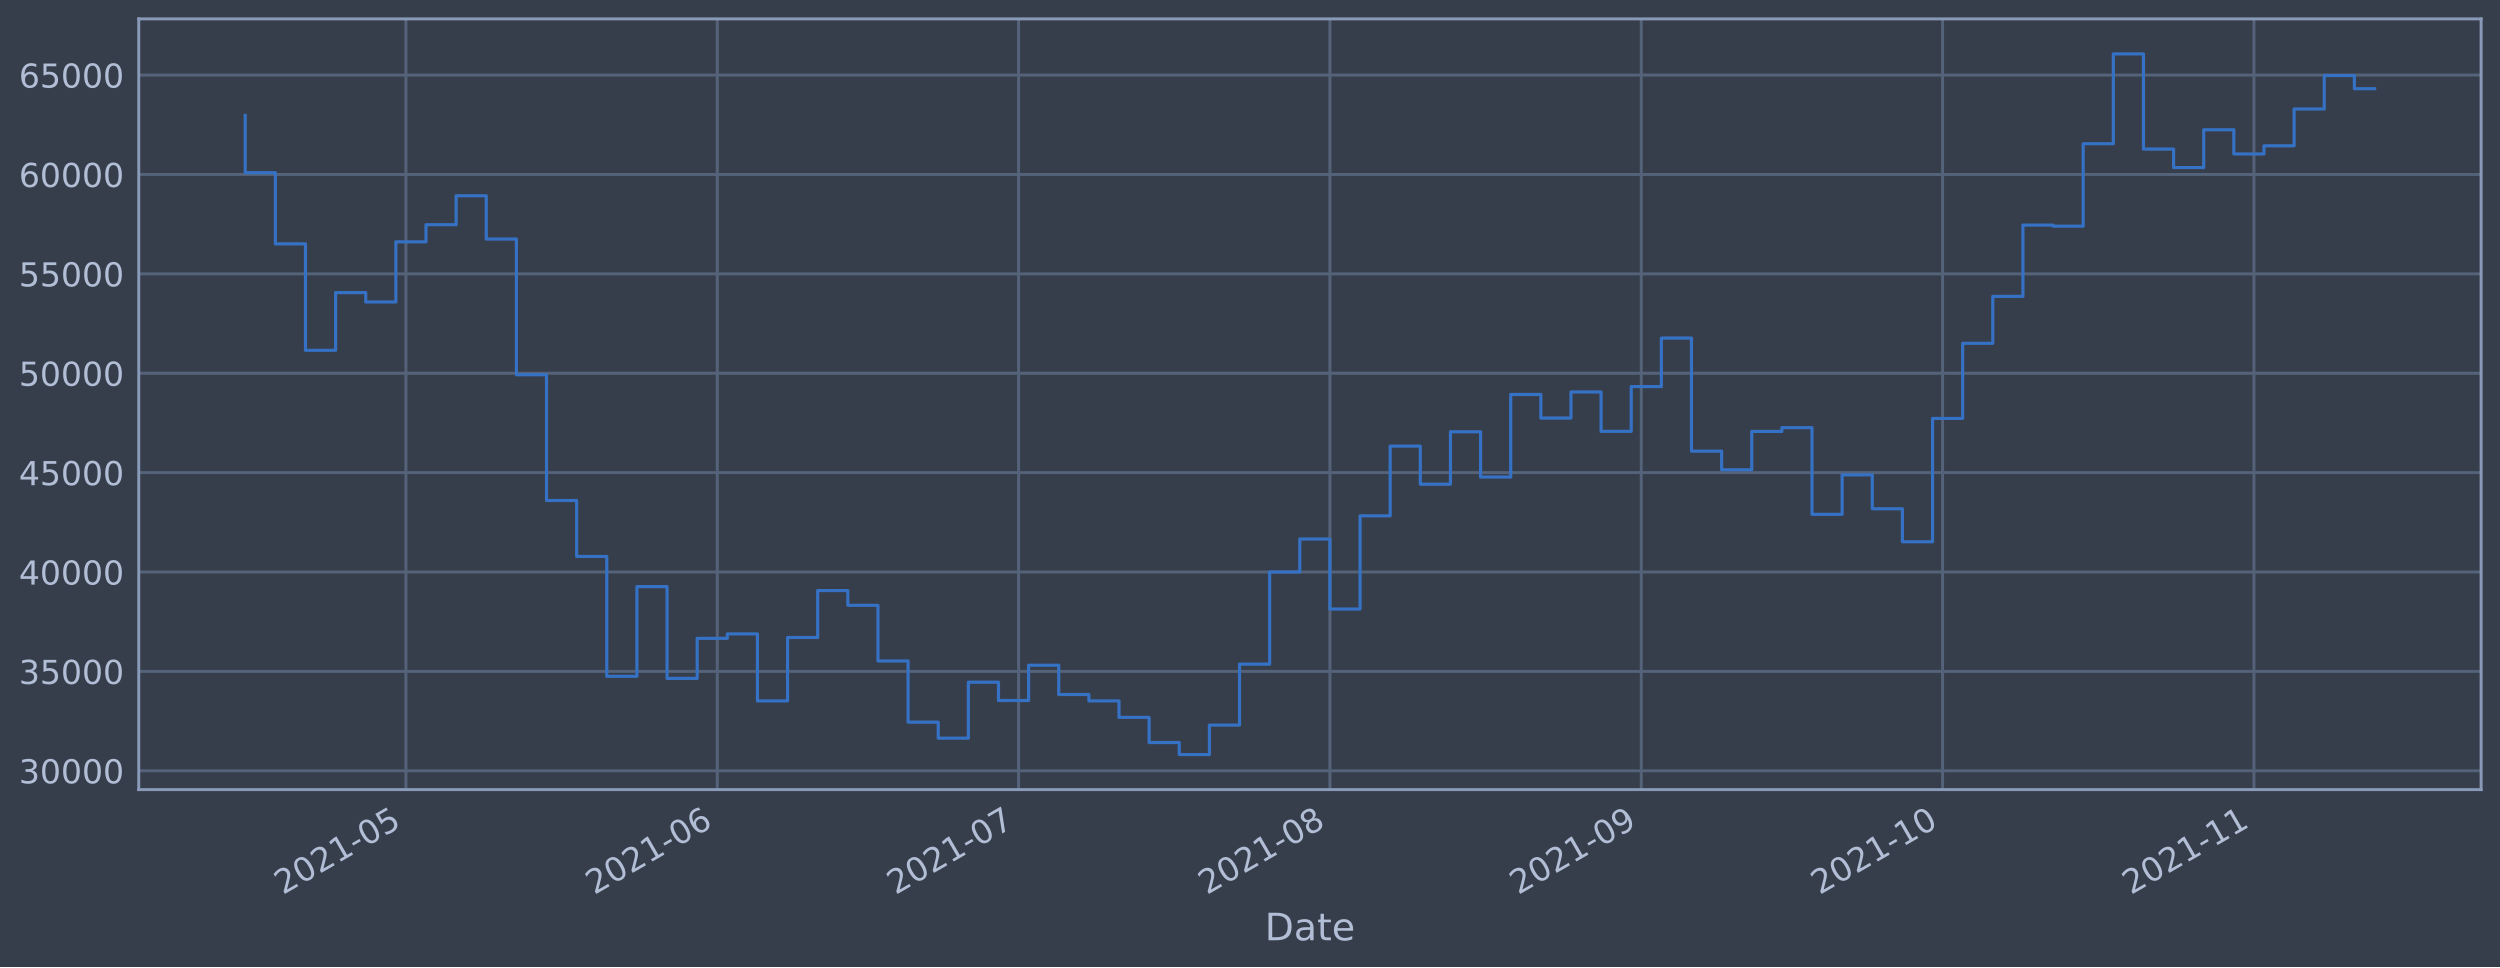
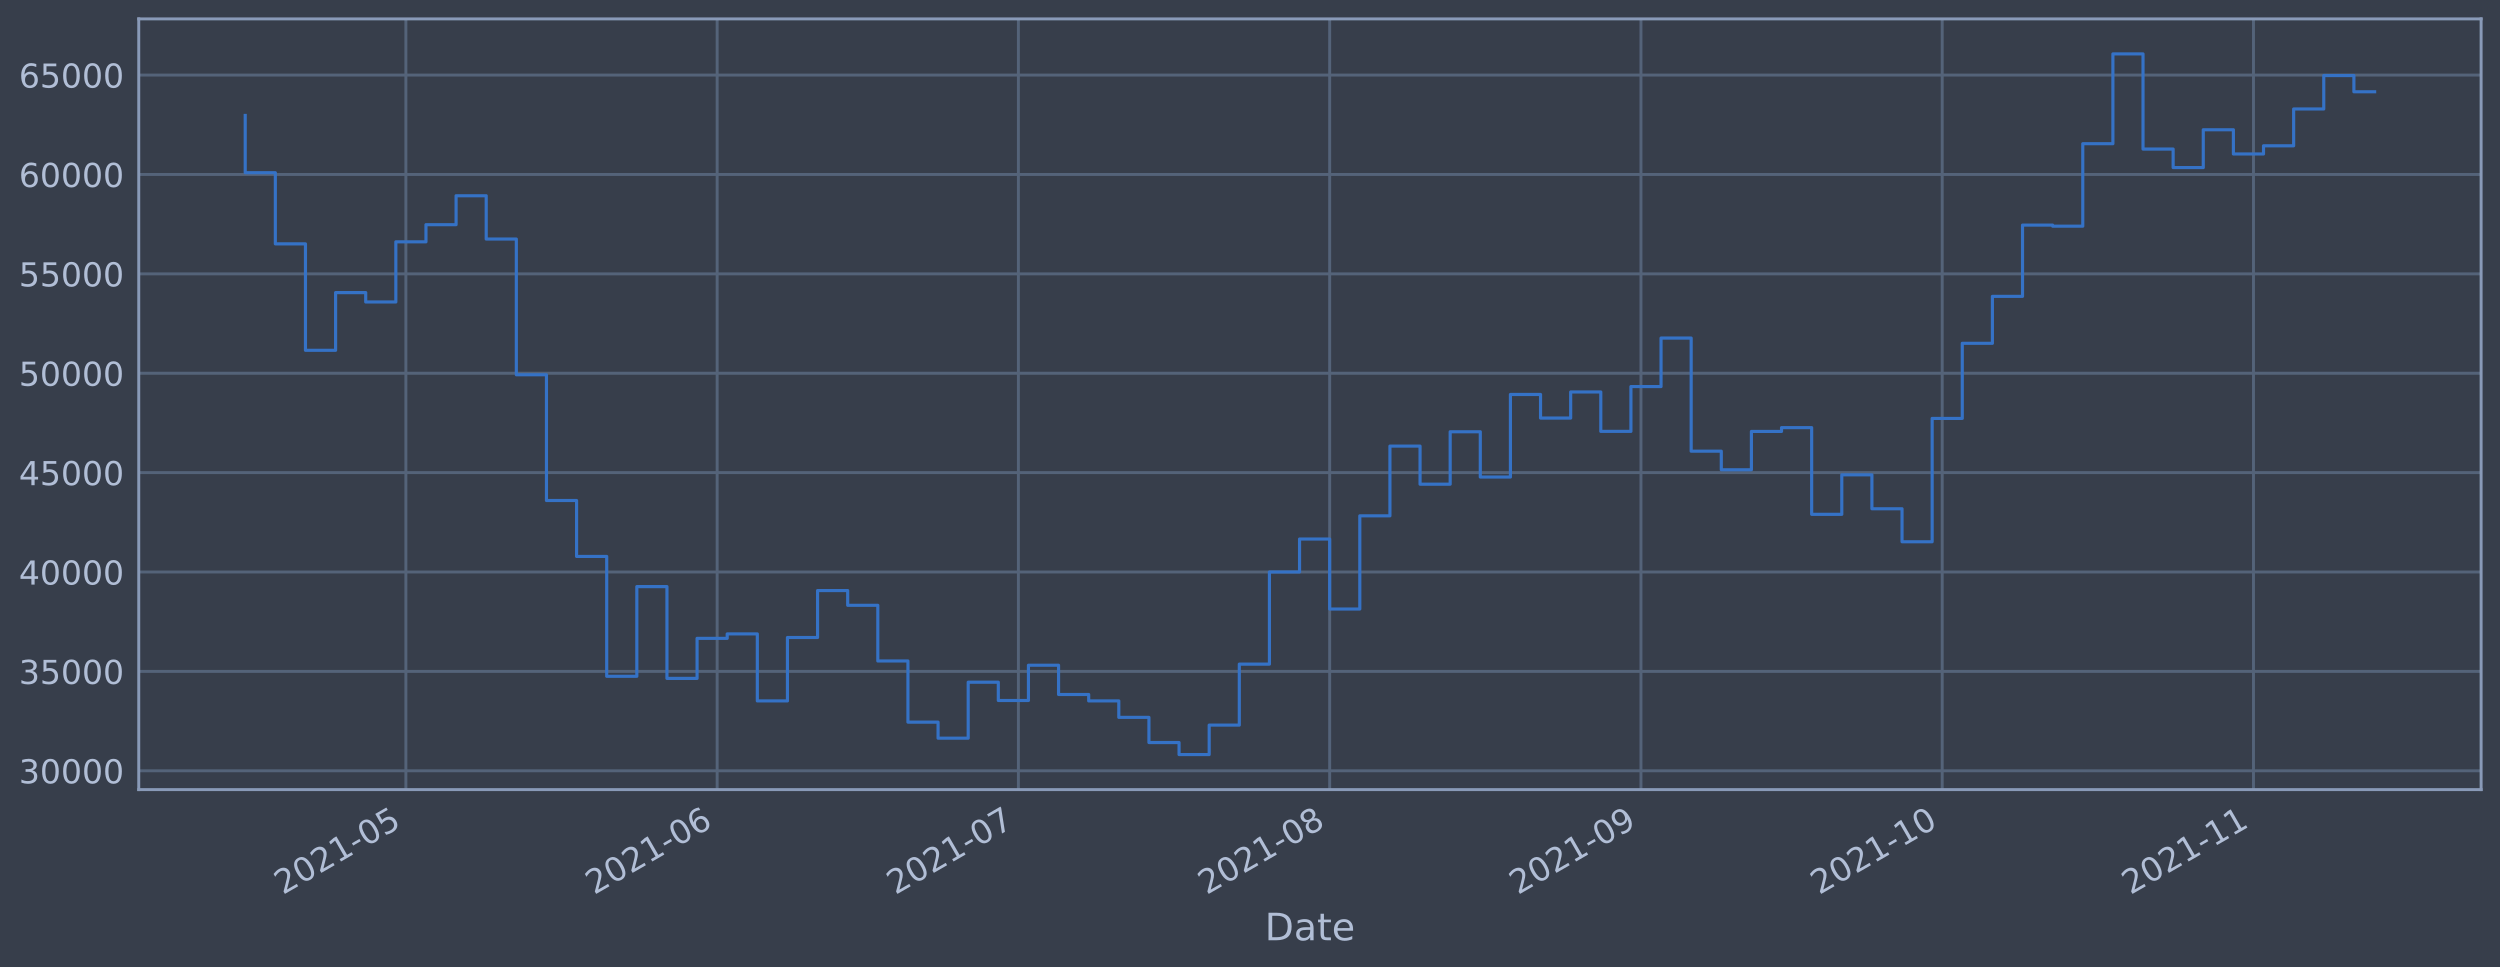
<svg xmlns="http://www.w3.org/2000/svg" xmlns:xlink="http://www.w3.org/1999/xlink" height="368.58pt" version="1.1" viewBox="0 0 952.884 368.58" width="952.884pt">
  <defs>
    <style type="text/css">*{stroke-linecap:butt;stroke-linejoin:round;}</style>
  </defs>
  <g id="figure_1">
    <g id="patch_1">
      <path d="M 0 368.58  L 952.884 368.58  L 952.884 0  L 0 0  z " style="fill:#373e4b;" />
    </g>
    <g id="axes_1">
      <g id="patch_2">
        <path d="M 52.884 300.96  L 945.684 300.96  L 945.684 7.2  L 52.884 7.2  z " style="fill:#373e4b;" />
      </g>
      <g id="matplotlib.axis_1">
        <g id="xtick_1">
          <g id="line2d_1">
-             <path clip-path="url(#p420f5e6064)" d="M 154.716 300.96  L 154.716 7.2  " style="fill:none;stroke:#546379;stroke-linecap:square;stroke-width:1.12;" />
+             <path clip-path="url(#p0ebe1d8ca5)" d="M 154.702 300.96  L 154.702 7.2  " style="fill:none;stroke:#546379;stroke-linecap:square;stroke-width:1.12;" />
          </g>
          <g id="line2d_2" />
          <g id="text_1">
-             <g style="fill:#b1bed6;" transform="translate(107.8125 341.1745)rotate(-30)scale(0.126 -0.126)">
+             <g style="fill:#b1bed6;" transform="translate(107.7986 341.1745)rotate(-30)scale(0.126 -0.126)">
              <defs>
                <path d="M 1228 531  L 3431 531  L 3431 0  L 469 0  L 469 531  Q 828 903 1448 1529  Q 2069 2156 2228 2338  Q 2531 2678 2651 2914  Q 2772 3150 2772 3378  Q 2772 3750 2511 3984  Q 2250 4219 1831 4219  Q 1534 4219 1204 4116  Q 875 4013 500 3803  L 500 4441  Q 881 4594 1212 4672  Q 1544 4750 1819 4750  Q 2544 4750 2975 4387  Q 3406 4025 3406 3419  Q 3406 3131 3298 2873  Q 3191 2616 2906 2266  Q 2828 2175 2409 1742  Q 1991 1309 1228 531  z " id="DejaVuSans-32" transform="scale(0.015625)" />
                <path d="M 2034 4250  Q 1547 4250 1301 3770  Q 1056 3291 1056 2328  Q 1056 1369 1301 889  Q 1547 409 2034 409  Q 2525 409 2770 889  Q 3016 1369 3016 2328  Q 3016 3291 2770 3770  Q 2525 4250 2034 4250  z M 2034 4750  Q 2819 4750 3233 4129  Q 3647 3509 3647 2328  Q 3647 1150 3233 529  Q 2819 -91 2034 -91  Q 1250 -91 836 529  Q 422 1150 422 2328  Q 422 3509 836 4129  Q 1250 4750 2034 4750  z " id="DejaVuSans-30" transform="scale(0.015625)" />
                <path d="M 794 531  L 1825 531  L 1825 4091  L 703 3866  L 703 4441  L 1819 4666  L 2450 4666  L 2450 531  L 3481 531  L 3481 0  L 794 0  L 794 531  z " id="DejaVuSans-31" transform="scale(0.015625)" />
                <path d="M 313 2009  L 1997 2009  L 1997 1497  L 313 1497  L 313 2009  z " id="DejaVuSans-2d" transform="scale(0.015625)" />
                <path d="M 691 4666  L 3169 4666  L 3169 4134  L 1269 4134  L 1269 2991  Q 1406 3038 1543 3061  Q 1681 3084 1819 3084  Q 2600 3084 3056 2656  Q 3513 2228 3513 1497  Q 3513 744 3044 326  Q 2575 -91 1722 -91  Q 1428 -91 1123 -41  Q 819 9 494 109  L 494 744  Q 775 591 1075 516  Q 1375 441 1709 441  Q 2250 441 2565 725  Q 2881 1009 2881 1497  Q 2881 1984 2565 2268  Q 2250 2553 1709 2553  Q 1456 2553 1204 2497  Q 953 2441 691 2322  L 691 4666  z " id="DejaVuSans-35" transform="scale(0.015625)" />
              </defs>
              <use xlink:href="#DejaVuSans-32" />
              <use x="63.623" xlink:href="#DejaVuSans-30" />
              <use x="127.246" xlink:href="#DejaVuSans-32" />
              <use x="190.869" xlink:href="#DejaVuSans-31" />
              <use x="254.492" xlink:href="#DejaVuSans-2d" />
              <use x="290.576" xlink:href="#DejaVuSans-30" />
              <use x="354.199" xlink:href="#DejaVuSans-35" />
            </g>
          </g>
        </g>
        <g id="xtick_2">
          <g id="line2d_3">
-             <path clip-path="url(#p420f5e6064)" d="M 273.388 300.96  L 273.388 7.2  " style="fill:none;stroke:#546379;stroke-linecap:square;stroke-width:1.12;" />
+             <path clip-path="url(#p0ebe1d8ca5)" d="M 273.347 300.96  L 273.347 7.2  " style="fill:none;stroke:#546379;stroke-linecap:square;stroke-width:1.12;" />
          </g>
          <g id="line2d_4" />
          <g id="text_2">
-             <g style="fill:#b1bed6;" transform="translate(226.4846 341.1745)rotate(-30)scale(0.126 -0.126)">
+             <g style="fill:#b1bed6;" transform="translate(226.444 341.1745)rotate(-30)scale(0.126 -0.126)">
              <defs>
                <path d="M 2113 2584  Q 1688 2584 1439 2293  Q 1191 2003 1191 1497  Q 1191 994 1439 701  Q 1688 409 2113 409  Q 2538 409 2786 701  Q 3034 994 3034 1497  Q 3034 2003 2786 2293  Q 2538 2584 2113 2584  z M 3366 4563  L 3366 3988  Q 3128 4100 2886 4159  Q 2644 4219 2406 4219  Q 1781 4219 1451 3797  Q 1122 3375 1075 2522  Q 1259 2794 1537 2939  Q 1816 3084 2150 3084  Q 2853 3084 3261 2657  Q 3669 2231 3669 1497  Q 3669 778 3244 343  Q 2819 -91 2113 -91  Q 1303 -91 875 529  Q 447 1150 447 2328  Q 447 3434 972 4092  Q 1497 4750 2381 4750  Q 2619 4750 2861 4703  Q 3103 4656 3366 4563  z " id="DejaVuSans-36" transform="scale(0.015625)" />
              </defs>
              <use xlink:href="#DejaVuSans-32" />
              <use x="63.623" xlink:href="#DejaVuSans-30" />
              <use x="127.246" xlink:href="#DejaVuSans-32" />
              <use x="190.869" xlink:href="#DejaVuSans-31" />
              <use x="254.492" xlink:href="#DejaVuSans-2d" />
              <use x="290.576" xlink:href="#DejaVuSans-30" />
              <use x="354.199" xlink:href="#DejaVuSans-36" />
            </g>
          </g>
        </g>
        <g id="xtick_3">
          <g id="line2d_5">
-             <path clip-path="url(#p420f5e6064)" d="M 388.232 300.96  L 388.232 7.2  " style="fill:none;stroke:#546379;stroke-linecap:square;stroke-width:1.12;" />
+             <path clip-path="url(#p0ebe1d8ca5)" d="M 388.165 300.96  L 388.165 7.2  " style="fill:none;stroke:#546379;stroke-linecap:square;stroke-width:1.12;" />
          </g>
          <g id="line2d_6" />
          <g id="text_3">
-             <g style="fill:#b1bed6;" transform="translate(341.3287 341.1745)rotate(-30)scale(0.126 -0.126)">
+             <g style="fill:#b1bed6;" transform="translate(341.2621 341.1745)rotate(-30)scale(0.126 -0.126)">
              <defs>
                <path d="M 525 4666  L 3525 4666  L 3525 4397  L 1831 0  L 1172 0  L 2766 4134  L 525 4134  L 525 4666  z " id="DejaVuSans-37" transform="scale(0.015625)" />
              </defs>
              <use xlink:href="#DejaVuSans-32" />
              <use x="63.623" xlink:href="#DejaVuSans-30" />
              <use x="127.246" xlink:href="#DejaVuSans-32" />
              <use x="190.869" xlink:href="#DejaVuSans-31" />
              <use x="254.492" xlink:href="#DejaVuSans-2d" />
              <use x="290.576" xlink:href="#DejaVuSans-30" />
              <use x="354.199" xlink:href="#DejaVuSans-37" />
            </g>
          </g>
        </g>
        <g id="xtick_4">
          <g id="line2d_7">
-             <path clip-path="url(#p420f5e6064)" d="M 506.904 300.96  L 506.904 7.2  " style="fill:none;stroke:#546379;stroke-linecap:square;stroke-width:1.12;" />
+             <path clip-path="url(#p0ebe1d8ca5)" d="M 506.811 300.96  L 506.811 7.2  " style="fill:none;stroke:#546379;stroke-linecap:square;stroke-width:1.12;" />
          </g>
          <g id="line2d_8" />
          <g id="text_4">
-             <g style="fill:#b1bed6;" transform="translate(460.0009 341.1745)rotate(-30)scale(0.126 -0.126)">
+             <g style="fill:#b1bed6;" transform="translate(459.9074 341.1745)rotate(-30)scale(0.126 -0.126)">
              <defs>
                <path d="M 2034 2216  Q 1584 2216 1326 1975  Q 1069 1734 1069 1313  Q 1069 891 1326 650  Q 1584 409 2034 409  Q 2484 409 2743 651  Q 3003 894 3003 1313  Q 3003 1734 2745 1975  Q 2488 2216 2034 2216  z M 1403 2484  Q 997 2584 770 2862  Q 544 3141 544 3541  Q 544 4100 942 4425  Q 1341 4750 2034 4750  Q 2731 4750 3128 4425  Q 3525 4100 3525 3541  Q 3525 3141 3298 2862  Q 3072 2584 2669 2484  Q 3125 2378 3379 2068  Q 3634 1759 3634 1313  Q 3634 634 3220 271  Q 2806 -91 2034 -91  Q 1263 -91 848 271  Q 434 634 434 1313  Q 434 1759 690 2068  Q 947 2378 1403 2484  z M 1172 3481  Q 1172 3119 1398 2916  Q 1625 2713 2034 2713  Q 2441 2713 2670 2916  Q 2900 3119 2900 3481  Q 2900 3844 2670 4047  Q 2441 4250 2034 4250  Q 1625 4250 1398 4047  Q 1172 3844 1172 3481  z " id="DejaVuSans-38" transform="scale(0.015625)" />
              </defs>
              <use xlink:href="#DejaVuSans-32" />
              <use x="63.623" xlink:href="#DejaVuSans-30" />
              <use x="127.246" xlink:href="#DejaVuSans-32" />
              <use x="190.869" xlink:href="#DejaVuSans-31" />
              <use x="254.492" xlink:href="#DejaVuSans-2d" />
              <use x="290.576" xlink:href="#DejaVuSans-30" />
              <use x="354.199" xlink:href="#DejaVuSans-38" />
            </g>
          </g>
        </g>
        <g id="xtick_5">
          <g id="line2d_9">
-             <path clip-path="url(#p420f5e6064)" d="M 625.576 300.96  L 625.576 7.2  " style="fill:none;stroke:#546379;stroke-linecap:square;stroke-width:1.12;" />
+             <path clip-path="url(#p0ebe1d8ca5)" d="M 625.456 300.96  L 625.456 7.2  " style="fill:none;stroke:#546379;stroke-linecap:square;stroke-width:1.12;" />
          </g>
          <g id="line2d_10" />
          <g id="text_5">
-             <g style="fill:#b1bed6;" transform="translate(578.673 341.1745)rotate(-30)scale(0.126 -0.126)">
+             <g style="fill:#b1bed6;" transform="translate(578.5528 341.1745)rotate(-30)scale(0.126 -0.126)">
              <defs>
                <path d="M 703 97  L 703 672  Q 941 559 1184 500  Q 1428 441 1663 441  Q 2288 441 2617 861  Q 2947 1281 2994 2138  Q 2813 1869 2534 1725  Q 2256 1581 1919 1581  Q 1219 1581 811 2004  Q 403 2428 403 3163  Q 403 3881 828 4315  Q 1253 4750 1959 4750  Q 2769 4750 3195 4129  Q 3622 3509 3622 2328  Q 3622 1225 3098 567  Q 2575 -91 1691 -91  Q 1453 -91 1209 -44  Q 966 3 703 97  z M 1959 2075  Q 2384 2075 2632 2365  Q 2881 2656 2881 3163  Q 2881 3666 2632 3958  Q 2384 4250 1959 4250  Q 1534 4250 1286 3958  Q 1038 3666 1038 3163  Q 1038 2656 1286 2365  Q 1534 2075 1959 2075  z " id="DejaVuSans-39" transform="scale(0.015625)" />
              </defs>
              <use xlink:href="#DejaVuSans-32" />
              <use x="63.623" xlink:href="#DejaVuSans-30" />
              <use x="127.246" xlink:href="#DejaVuSans-32" />
              <use x="190.869" xlink:href="#DejaVuSans-31" />
              <use x="254.492" xlink:href="#DejaVuSans-2d" />
              <use x="290.576" xlink:href="#DejaVuSans-30" />
              <use x="354.199" xlink:href="#DejaVuSans-39" />
            </g>
          </g>
        </g>
        <g id="xtick_6">
          <g id="line2d_11">
-             <path clip-path="url(#p420f5e6064)" d="M 740.42 300.96  L 740.42 7.2  " style="fill:none;stroke:#546379;stroke-linecap:square;stroke-width:1.12;" />
+             <path clip-path="url(#p0ebe1d8ca5)" d="M 740.274 300.96  L 740.274 7.2  " style="fill:none;stroke:#546379;stroke-linecap:square;stroke-width:1.12;" />
          </g>
          <g id="line2d_12" />
          <g id="text_6">
-             <g style="fill:#b1bed6;" transform="translate(693.5171 341.1745)rotate(-30)scale(0.126 -0.126)">
+             <g style="fill:#b1bed6;" transform="translate(693.3709 341.1745)rotate(-30)scale(0.126 -0.126)">
              <use xlink:href="#DejaVuSans-32" />
              <use x="63.623" xlink:href="#DejaVuSans-30" />
              <use x="127.246" xlink:href="#DejaVuSans-32" />
              <use x="190.869" xlink:href="#DejaVuSans-31" />
              <use x="254.492" xlink:href="#DejaVuSans-2d" />
              <use x="290.576" xlink:href="#DejaVuSans-31" />
              <use x="354.199" xlink:href="#DejaVuSans-30" />
            </g>
          </g>
        </g>
        <g id="xtick_7">
          <g id="line2d_13">
-             <path clip-path="url(#p420f5e6064)" d="M 859.093 300.96  L 859.093 7.2  " style="fill:none;stroke:#546379;stroke-linecap:square;stroke-width:1.12;" />
+             <path clip-path="url(#p0ebe1d8ca5)" d="M 858.92 300.96  L 858.92 7.2  " style="fill:none;stroke:#546379;stroke-linecap:square;stroke-width:1.12;" />
          </g>
          <g id="line2d_14" />
          <g id="text_7">
-             <g style="fill:#b1bed6;" transform="translate(812.1893 341.1745)rotate(-30)scale(0.126 -0.126)">
+             <g style="fill:#b1bed6;" transform="translate(812.0163 341.1745)rotate(-30)scale(0.126 -0.126)">
              <use xlink:href="#DejaVuSans-32" />
              <use x="63.623" xlink:href="#DejaVuSans-30" />
              <use x="127.246" xlink:href="#DejaVuSans-32" />
              <use x="190.869" xlink:href="#DejaVuSans-31" />
              <use x="254.492" xlink:href="#DejaVuSans-2d" />
              <use x="290.576" xlink:href="#DejaVuSans-31" />
              <use x="354.199" xlink:href="#DejaVuSans-31" />
            </g>
          </g>
        </g>
        <g id="text_8">
          <g style="fill:#b1bed6;" transform="translate(482.0746 358.3856)scale(0.144 -0.144)">
            <defs>
              <path d="M 1259 4147  L 1259 519  L 2022 519  Q 2988 519 3436 956  Q 3884 1394 3884 2338  Q 3884 3275 3436 3711  Q 2988 4147 2022 4147  L 1259 4147  z M 628 4666  L 1925 4666  Q 3281 4666 3915 4102  Q 4550 3538 4550 2338  Q 4550 1131 3912 565  Q 3275 0 1925 0  L 628 0  L 628 4666  z " id="DejaVuSans-44" transform="scale(0.015625)" />
              <path d="M 2194 1759  Q 1497 1759 1228 1600  Q 959 1441 959 1056  Q 959 750 1161 570  Q 1363 391 1709 391  Q 2188 391 2477 730  Q 2766 1069 2766 1631  L 2766 1759  L 2194 1759  z M 3341 1997  L 3341 0  L 2766 0  L 2766 531  Q 2569 213 2275 61  Q 1981 -91 1556 -91  Q 1019 -91 701 211  Q 384 513 384 1019  Q 384 1609 779 1909  Q 1175 2209 1959 2209  L 2766 2209  L 2766 2266  Q 2766 2663 2505 2880  Q 2244 3097 1772 3097  Q 1472 3097 1187 3025  Q 903 2953 641 2809  L 641 3341  Q 956 3463 1253 3523  Q 1550 3584 1831 3584  Q 2591 3584 2966 3190  Q 3341 2797 3341 1997  z " id="DejaVuSans-61" transform="scale(0.015625)" />
              <path d="M 1172 4494  L 1172 3500  L 2356 3500  L 2356 3053  L 1172 3053  L 1172 1153  Q 1172 725 1289 603  Q 1406 481 1766 481  L 2356 481  L 2356 0  L 1766 0  Q 1100 0 847 248  Q 594 497 594 1153  L 594 3053  L 172 3053  L 172 3500  L 594 3500  L 594 4494  L 1172 4494  z " id="DejaVuSans-74" transform="scale(0.015625)" />
              <path d="M 3597 1894  L 3597 1613  L 953 1613  Q 991 1019 1311 708  Q 1631 397 2203 397  Q 2534 397 2845 478  Q 3156 559 3463 722  L 3463 178  Q 3153 47 2828 -22  Q 2503 -91 2169 -91  Q 1331 -91 842 396  Q 353 884 353 1716  Q 353 2575 817 3079  Q 1281 3584 2069 3584  Q 2775 3584 3186 3129  Q 3597 2675 3597 1894  z M 3022 2063  Q 3016 2534 2758 2815  Q 2500 3097 2075 3097  Q 1594 3097 1305 2825  Q 1016 2553 972 2059  L 3022 2063  z " id="DejaVuSans-65" transform="scale(0.015625)" />
            </defs>
            <use xlink:href="#DejaVuSans-44" />
            <use x="77.002" xlink:href="#DejaVuSans-61" />
            <use x="138.281" xlink:href="#DejaVuSans-74" />
            <use x="177.49" xlink:href="#DejaVuSans-65" />
          </g>
        </g>
      </g>
      <g id="matplotlib.axis_2">
        <g id="ytick_1">
          <g id="line2d_15">
-             <path clip-path="url(#p420f5e6064)" d="M 52.884 293.789  L 945.684 293.789  " style="fill:none;stroke:#546379;stroke-linecap:square;stroke-width:1.12;" />
+             <path clip-path="url(#p0ebe1d8ca5)" d="M 52.884 293.789  L 945.684 293.789  " style="fill:none;stroke:#546379;stroke-linecap:square;stroke-width:1.12;" />
          </g>
          <g id="line2d_16" />
          <g id="text_9">
            <g style="fill:#b1bed6;" transform="translate(7.2 298.5763)scale(0.126 -0.126)">
              <defs>
                <path d="M 2597 2516  Q 3050 2419 3304 2112  Q 3559 1806 3559 1356  Q 3559 666 3084 287  Q 2609 -91 1734 -91  Q 1441 -91 1130 -33  Q 819 25 488 141  L 488 750  Q 750 597 1062 519  Q 1375 441 1716 441  Q 2309 441 2620 675  Q 2931 909 2931 1356  Q 2931 1769 2642 2001  Q 2353 2234 1838 2234  L 1294 2234  L 1294 2753  L 1863 2753  Q 2328 2753 2575 2939  Q 2822 3125 2822 3475  Q 2822 3834 2567 4026  Q 2313 4219 1838 4219  Q 1578 4219 1281 4162  Q 984 4106 628 3988  L 628 4550  Q 988 4650 1302 4700  Q 1616 4750 1894 4750  Q 2613 4750 3031 4423  Q 3450 4097 3450 3541  Q 3450 3153 3228 2886  Q 3006 2619 2597 2516  z " id="DejaVuSans-33" transform="scale(0.015625)" />
              </defs>
              <use xlink:href="#DejaVuSans-33" />
              <use x="63.623" xlink:href="#DejaVuSans-30" />
              <use x="127.246" xlink:href="#DejaVuSans-30" />
              <use x="190.869" xlink:href="#DejaVuSans-30" />
              <use x="254.492" xlink:href="#DejaVuSans-30" />
            </g>
          </g>
        </g>
        <g id="ytick_2">
          <g id="line2d_17">
-             <path clip-path="url(#p420f5e6064)" d="M 52.884 255.907  L 945.684 255.907  " style="fill:none;stroke:#546379;stroke-linecap:square;stroke-width:1.12;" />
+             <path clip-path="url(#p0ebe1d8ca5)" d="M 52.884 255.907  L 945.684 255.907  " style="fill:none;stroke:#546379;stroke-linecap:square;stroke-width:1.12;" />
          </g>
          <g id="line2d_18" />
          <g id="text_10">
            <g style="fill:#b1bed6;" transform="translate(7.2 260.6936)scale(0.126 -0.126)">
              <use xlink:href="#DejaVuSans-33" />
              <use x="63.623" xlink:href="#DejaVuSans-35" />
              <use x="127.246" xlink:href="#DejaVuSans-30" />
              <use x="190.869" xlink:href="#DejaVuSans-30" />
              <use x="254.492" xlink:href="#DejaVuSans-30" />
            </g>
          </g>
        </g>
        <g id="ytick_3">
          <g id="line2d_19">
-             <path clip-path="url(#p420f5e6064)" d="M 52.884 218.024  L 945.684 218.024  " style="fill:none;stroke:#546379;stroke-linecap:square;stroke-width:1.12;" />
+             <path clip-path="url(#p0ebe1d8ca5)" d="M 52.884 218.024  L 945.684 218.024  " style="fill:none;stroke:#546379;stroke-linecap:square;stroke-width:1.12;" />
          </g>
          <g id="line2d_20" />
          <g id="text_11">
            <g style="fill:#b1bed6;" transform="translate(7.2 222.811)scale(0.126 -0.126)">
              <defs>
                <path d="M 2419 4116  L 825 1625  L 2419 1625  L 2419 4116  z M 2253 4666  L 3047 4666  L 3047 1625  L 3713 1625  L 3713 1100  L 3047 1100  L 3047 0  L 2419 0  L 2419 1100  L 313 1100  L 313 1709  L 2253 4666  z " id="DejaVuSans-34" transform="scale(0.015625)" />
              </defs>
              <use xlink:href="#DejaVuSans-34" />
              <use x="63.623" xlink:href="#DejaVuSans-30" />
              <use x="127.246" xlink:href="#DejaVuSans-30" />
              <use x="190.869" xlink:href="#DejaVuSans-30" />
              <use x="254.492" xlink:href="#DejaVuSans-30" />
            </g>
          </g>
        </g>
        <g id="ytick_4">
          <g id="line2d_21">
-             <path clip-path="url(#p420f5e6064)" d="M 52.884 180.141  L 945.684 180.141  " style="fill:none;stroke:#546379;stroke-linecap:square;stroke-width:1.12;" />
+             <path clip-path="url(#p0ebe1d8ca5)" d="M 52.884 180.141  L 945.684 180.141  " style="fill:none;stroke:#546379;stroke-linecap:square;stroke-width:1.12;" />
          </g>
          <g id="line2d_22" />
          <g id="text_12">
            <g style="fill:#b1bed6;" transform="translate(7.2 184.9284)scale(0.126 -0.126)">
              <use xlink:href="#DejaVuSans-34" />
              <use x="63.623" xlink:href="#DejaVuSans-35" />
              <use x="127.246" xlink:href="#DejaVuSans-30" />
              <use x="190.869" xlink:href="#DejaVuSans-30" />
              <use x="254.492" xlink:href="#DejaVuSans-30" />
            </g>
          </g>
        </g>
        <g id="ytick_5">
          <g id="line2d_23">
-             <path clip-path="url(#p420f5e6064)" d="M 52.884 142.259  L 945.684 142.259  " style="fill:none;stroke:#546379;stroke-linecap:square;stroke-width:1.12;" />
+             <path clip-path="url(#p0ebe1d8ca5)" d="M 52.884 142.259  L 945.684 142.259  " style="fill:none;stroke:#546379;stroke-linecap:square;stroke-width:1.12;" />
          </g>
          <g id="line2d_24" />
          <g id="text_13">
            <g style="fill:#b1bed6;" transform="translate(7.2 147.0457)scale(0.126 -0.126)">
              <use xlink:href="#DejaVuSans-35" />
              <use x="63.623" xlink:href="#DejaVuSans-30" />
              <use x="127.246" xlink:href="#DejaVuSans-30" />
              <use x="190.869" xlink:href="#DejaVuSans-30" />
              <use x="254.492" xlink:href="#DejaVuSans-30" />
            </g>
          </g>
        </g>
        <g id="ytick_6">
          <g id="line2d_25">
-             <path clip-path="url(#p420f5e6064)" d="M 52.884 104.376  L 945.684 104.376  " style="fill:none;stroke:#546379;stroke-linecap:square;stroke-width:1.12;" />
+             <path clip-path="url(#p0ebe1d8ca5)" d="M 52.884 104.376  L 945.684 104.376  " style="fill:none;stroke:#546379;stroke-linecap:square;stroke-width:1.12;" />
          </g>
          <g id="line2d_26" />
          <g id="text_14">
            <g style="fill:#b1bed6;" transform="translate(7.2 109.1631)scale(0.126 -0.126)">
              <use xlink:href="#DejaVuSans-35" />
              <use x="63.623" xlink:href="#DejaVuSans-35" />
              <use x="127.246" xlink:href="#DejaVuSans-30" />
              <use x="190.869" xlink:href="#DejaVuSans-30" />
              <use x="254.492" xlink:href="#DejaVuSans-30" />
            </g>
          </g>
        </g>
        <g id="ytick_7">
          <g id="line2d_27">
-             <path clip-path="url(#p420f5e6064)" d="M 52.884 66.493  L 945.684 66.493  " style="fill:none;stroke:#546379;stroke-linecap:square;stroke-width:1.12;" />
+             <path clip-path="url(#p0ebe1d8ca5)" d="M 52.884 66.493  L 945.684 66.493  " style="fill:none;stroke:#546379;stroke-linecap:square;stroke-width:1.12;" />
          </g>
          <g id="line2d_28" />
          <g id="text_15">
            <g style="fill:#b1bed6;" transform="translate(7.2 71.28047)scale(0.126 -0.126)">
              <use xlink:href="#DejaVuSans-36" />
              <use x="63.623" xlink:href="#DejaVuSans-30" />
              <use x="127.246" xlink:href="#DejaVuSans-30" />
              <use x="190.869" xlink:href="#DejaVuSans-30" />
              <use x="254.492" xlink:href="#DejaVuSans-30" />
            </g>
          </g>
        </g>
        <g id="ytick_8">
          <g id="line2d_29">
-             <path clip-path="url(#p420f5e6064)" d="M 52.884 28.611  L 945.684 28.611  " style="fill:none;stroke:#546379;stroke-linecap:square;stroke-width:1.12;" />
+             <path clip-path="url(#p0ebe1d8ca5)" d="M 52.884 28.611  L 945.684 28.611  " style="fill:none;stroke:#546379;stroke-linecap:square;stroke-width:1.12;" />
          </g>
          <g id="line2d_30" />
          <g id="text_16">
            <g style="fill:#b1bed6;" transform="translate(7.2 33.39783)scale(0.126 -0.126)">
              <use xlink:href="#DejaVuSans-36" />
              <use x="63.623" xlink:href="#DejaVuSans-35" />
              <use x="127.246" xlink:href="#DejaVuSans-30" />
              <use x="190.869" xlink:href="#DejaVuSans-30" />
              <use x="254.492" xlink:href="#DejaVuSans-30" />
            </g>
          </g>
        </g>
      </g>
      <g id="line2d_31">
-         <path clip-path="url(#p420f5e6064)" d="M 93.466 43.998  L 93.466 65.834  L 104.95 65.834  L 104.95 92.951  L 116.434 92.951  L 116.434 133.522  L 127.919 133.522  L 127.919 111.523  L 139.403 111.523  L 139.403 115.103  L 150.888 115.103  L 150.888 92.174  L 162.372 92.174  L 162.372 85.638  L 173.856 85.638  L 173.856 74.609  L 185.341 74.609  L 185.341 91.117  L 196.825 91.117  L 196.825 142.846  L 208.31 142.846  L 208.31 190.777  L 219.794 190.777  L 219.794 212.082  L 231.278 212.082  L 231.278 257.766  L 242.763 257.766  L 242.763 223.585  L 254.247 223.585  L 254.247 258.576  L 265.732 258.576  L 265.732 243.31  L 277.216 243.31  L 277.216 241.621  L 288.7 241.621  L 288.7 267.159  L 300.185 267.159  L 300.185 242.992  L 311.669 242.992  L 311.669 225.094  L 323.154 225.094  L 323.154 230.716  L 334.638 230.716  L 334.638 251.935  L 346.122 251.935  L 346.122 275.245  L 357.607 275.245  L 357.607 281.359  L 369.091 281.359  L 369.091 260.023  L 380.576 260.023  L 380.576 266.992  L 392.06 266.992  L 392.06 253.563  L 403.544 253.563  L 403.544 264.703  L 415.029 264.703  L 415.029 267.153  L 426.513 267.153  L 426.513 273.434  L 437.998 273.434  L 437.998 283.021  L 449.482 283.021  L 449.482 287.607  L 460.967 287.607  L 460.967 276.379  L 472.451 276.379  L 472.451 253.14  L 483.935 253.14  L 483.935 218.005  L 495.42 218.005  L 495.42 205.454  L 506.904 205.454  L 506.904 232.131  L 518.389 232.131  L 518.389 196.613  L 529.873 196.613  L 529.873 170.038  L 541.357 170.038  L 541.357 184.553  L 552.842 184.553  L 552.842 164.561  L 564.326 164.561  L 564.326 181.824  L 575.811 181.824  L 575.811 150.35  L 587.295 150.35  L 587.295 159.347  L 598.779 159.347  L 598.779 149.404  L 610.264 149.404  L 610.264 164.422  L 621.748 164.422  L 621.748 147.342  L 633.233 147.342  L 633.233 128.855  L 644.717 128.855  L 644.717 171.971  L 656.201 171.971  L 656.201 179.044  L 667.686 179.044  L 667.686 164.442  L 679.17 164.442  L 679.17 162.991  L 690.655 162.991  L 690.655 196.04  L 702.139 196.04  L 702.139 180.983  L 713.623 180.983  L 713.623 193.911  L 725.108 193.911  L 725.108 206.49  L 736.592 206.49  L 736.592 159.479  L 748.077 159.479  L 748.077 130.85  L 759.561 130.85  L 759.561 112.958  L 771.045 112.958  L 771.045 85.798  L 782.53 85.798  L 782.53 86.21  L 794.014 86.21  L 794.014 54.779  L 805.499 54.779  L 805.499 20.553  L 816.983 20.553  L 816.983 56.816  L 828.467 56.816  L 828.467 63.878  L 839.952 63.878  L 839.952 49.452  L 851.436 49.452  L 851.436 58.693  L 862.921 58.693  L 862.921 55.569  L 874.405 55.569  L 874.405 41.542  L 885.889 41.542  L 885.889 28.787  L 897.374 28.787  L 897.374 33.808  L 905.102 33.808  L 905.102 33.808  " style="fill:none;stroke:#3572c6;stroke-linecap:square;stroke-width:1.2;" />
+         <path clip-path="url(#p0ebe1d8ca5)" d="M 93.466 43.998  L 93.466 65.834  L 104.947 65.834  L 104.947 92.951  L 116.429 92.951  L 116.429 133.522  L 127.911 133.522  L 127.911 111.523  L 139.393 111.523  L 139.393 115.103  L 150.875 115.103  L 150.875 92.174  L 162.356 92.174  L 162.356 85.638  L 173.838 85.638  L 173.838 74.609  L 185.32 74.609  L 185.32 91.117  L 196.802 91.117  L 196.802 142.846  L 208.284 142.846  L 208.284 190.777  L 219.765 190.777  L 219.765 212.082  L 231.247 212.082  L 231.247 257.766  L 242.729 257.766  L 242.729 223.585  L 254.211 223.585  L 254.211 258.576  L 265.693 258.576  L 265.693 243.31  L 277.175 243.31  L 277.175 241.621  L 288.656 241.621  L 288.656 267.159  L 300.138 267.159  L 300.138 242.992  L 311.62 242.992  L 311.62 225.094  L 323.102 225.094  L 323.102 230.716  L 334.584 230.716  L 334.584 251.935  L 346.065 251.935  L 346.065 275.245  L 357.547 275.245  L 357.547 281.359  L 369.029 281.359  L 369.029 260.023  L 380.511 260.023  L 380.511 266.992  L 391.993 266.992  L 391.993 253.563  L 403.474 253.563  L 403.474 264.703  L 414.956 264.703  L 414.956 267.153  L 426.438 267.153  L 426.438 273.434  L 437.92 273.434  L 437.92 283.021  L 449.402 283.021  L 449.402 287.607  L 460.883 287.607  L 460.883 276.379  L 472.365 276.379  L 472.365 253.14  L 483.847 253.14  L 483.847 218.005  L 495.329 218.005  L 495.329 205.454  L 506.811 205.454  L 506.811 232.131  L 518.293 232.131  L 518.293 196.613  L 529.774 196.613  L 529.774 170.038  L 541.256 170.038  L 541.256 184.553  L 552.738 184.553  L 552.738 164.561  L 564.22 164.561  L 564.22 181.824  L 575.702 181.824  L 575.702 150.35  L 587.183 150.35  L 587.183 159.347  L 598.665 159.347  L 598.665 149.404  L 610.147 149.404  L 610.147 164.422  L 621.629 164.422  L 621.629 147.342  L 633.111 147.342  L 633.111 128.855  L 644.592 128.855  L 644.592 171.971  L 656.074 171.971  L 656.074 179.044  L 667.556 179.044  L 667.556 164.442  L 679.038 164.442  L 679.038 162.991  L 690.52 162.991  L 690.52 196.04  L 702.001 196.04  L 702.001 180.983  L 713.483 180.983  L 713.483 193.911  L 724.965 193.911  L 724.965 206.49  L 736.447 206.49  L 736.447 159.479  L 747.929 159.479  L 747.929 130.85  L 759.411 130.85  L 759.411 112.958  L 770.892 112.958  L 770.892 85.798  L 782.374 85.798  L 782.374 86.21  L 793.856 86.21  L 793.856 54.779  L 805.338 54.779  L 805.338 20.553  L 816.82 20.553  L 816.82 56.816  L 828.301 56.816  L 828.301 63.878  L 839.783 63.878  L 839.783 49.452  L 851.265 49.452  L 851.265 58.693  L 862.747 58.693  L 862.747 55.569  L 874.229 55.569  L 874.229 41.542  L 885.71 41.542  L 885.71 28.787  L 897.192 28.787  L 897.192 34.976  L 905.102 34.976  L 905.102 34.976  " style="fill:none;stroke:#3572c6;stroke-linecap:square;stroke-width:1.2;" />
      </g>
      <g id="patch_3">
        <path d="M 52.884 300.96  L 52.884 7.2  " style="fill:none;stroke:#899ab8;stroke-linecap:square;stroke-linejoin:miter;stroke-width:1.12;" />
      </g>
      <g id="patch_4">
        <path d="M 945.684 300.96  L 945.684 7.2  " style="fill:none;stroke:#899ab8;stroke-linecap:square;stroke-linejoin:miter;stroke-width:1.12;" />
      </g>
      <g id="patch_5">
        <path d="M 52.884 300.96  L 945.684 300.96  " style="fill:none;stroke:#899ab8;stroke-linecap:square;stroke-linejoin:miter;stroke-width:1.12;" />
      </g>
      <g id="patch_6">
        <path d="M 52.884 7.2  L 945.684 7.2  " style="fill:none;stroke:#899ab8;stroke-linecap:square;stroke-linejoin:miter;stroke-width:1.12;" />
      </g>
    </g>
  </g>
  <defs>
-     <clipPath id="p420f5e6064">
+     <clipPath id="p0ebe1d8ca5">
      <rect height="293.76" width="892.8" x="52.884" y="7.2" />
    </clipPath>
  </defs>
</svg>
